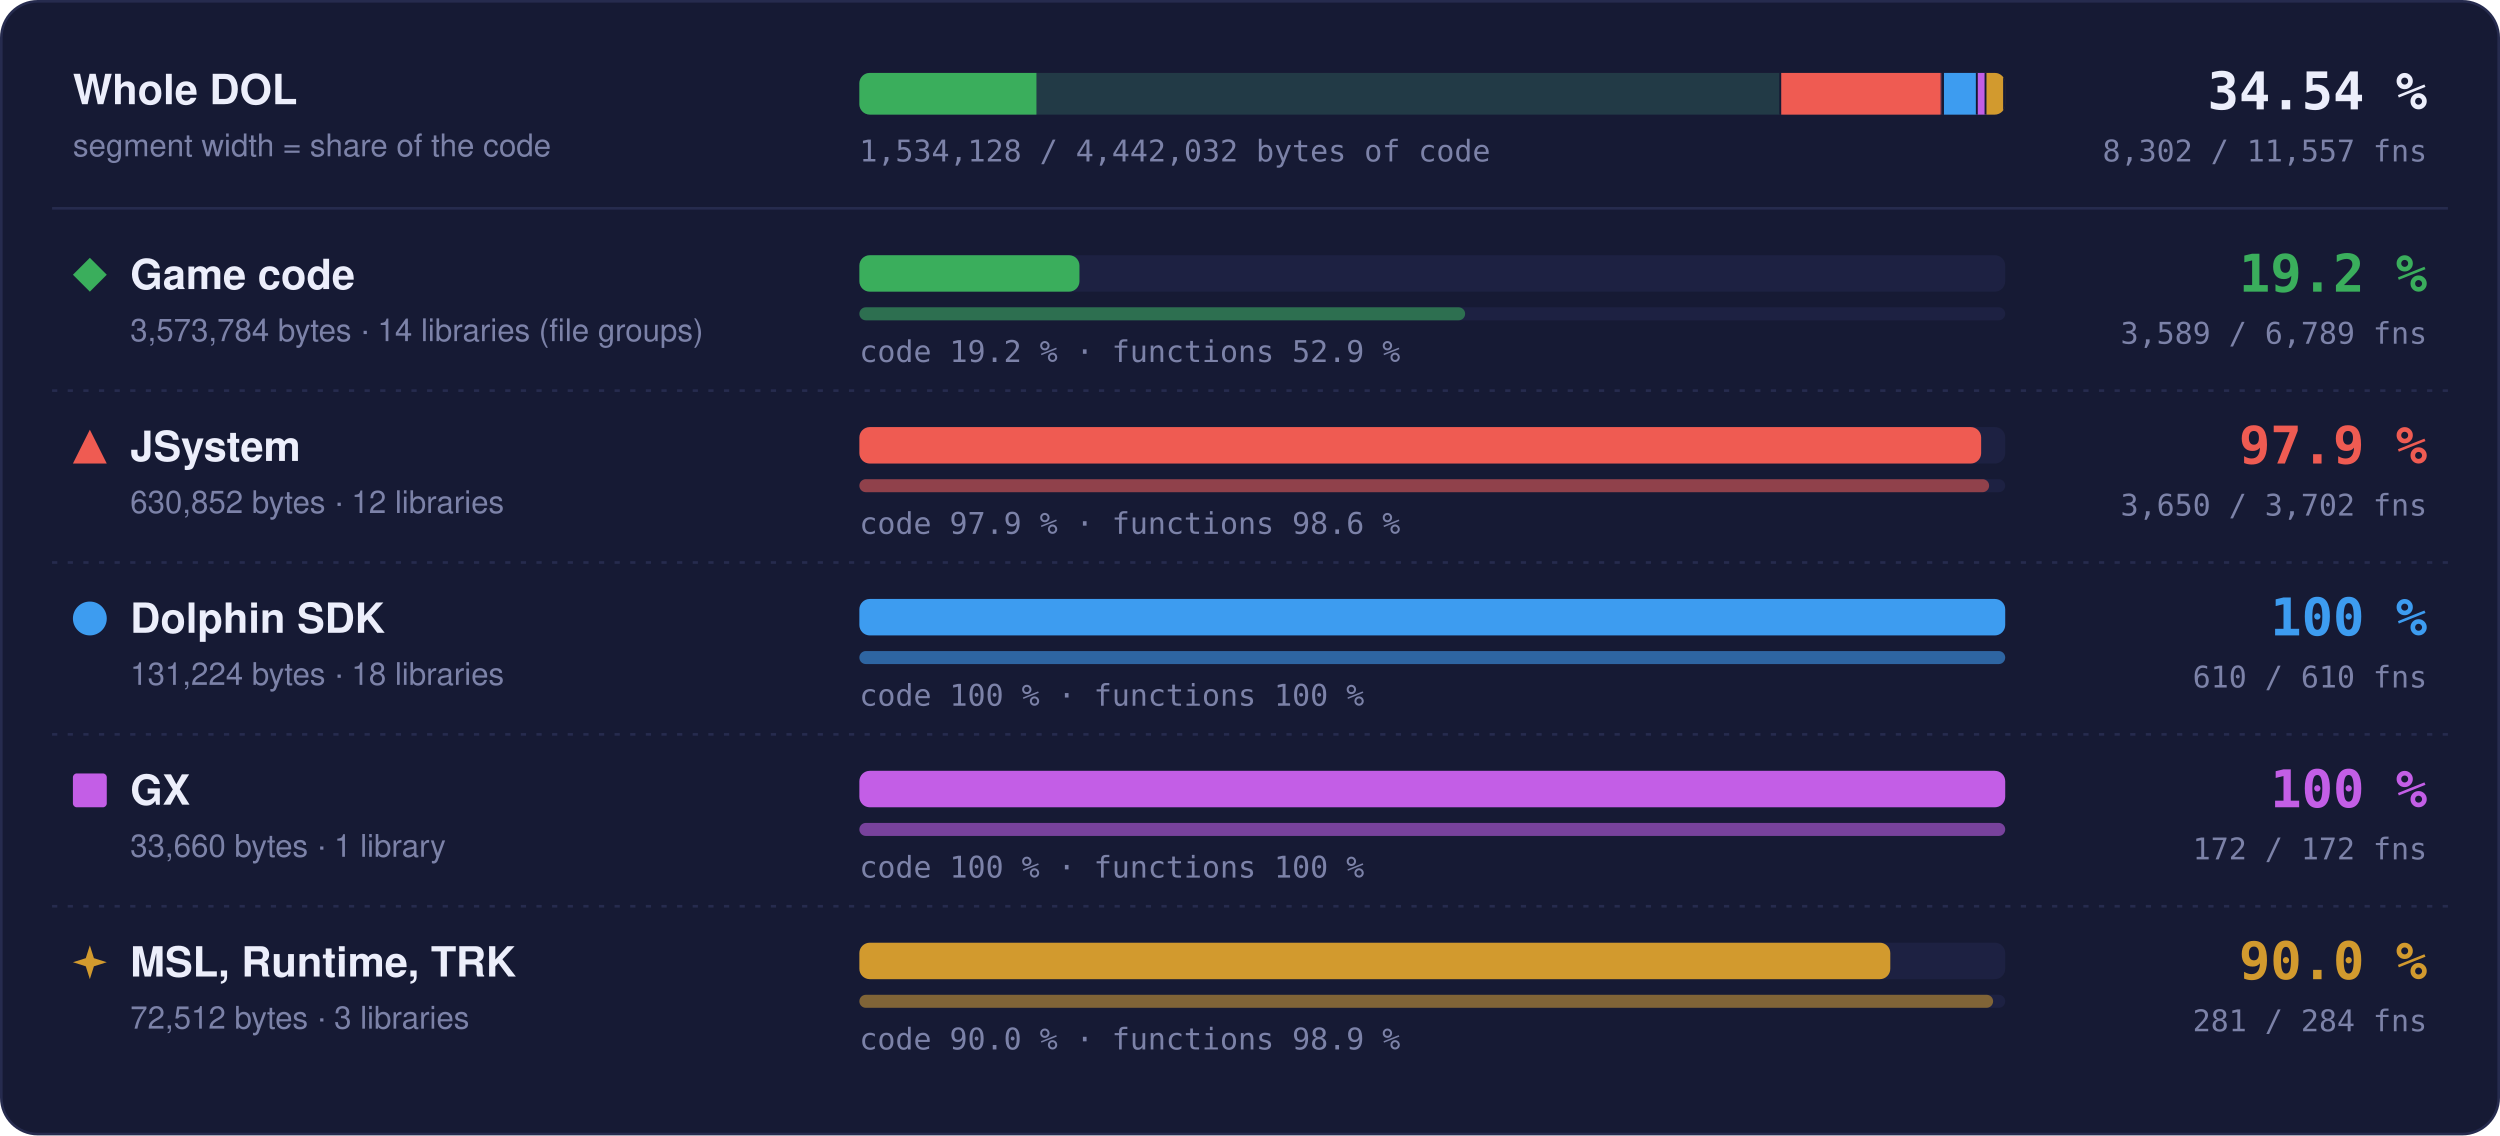
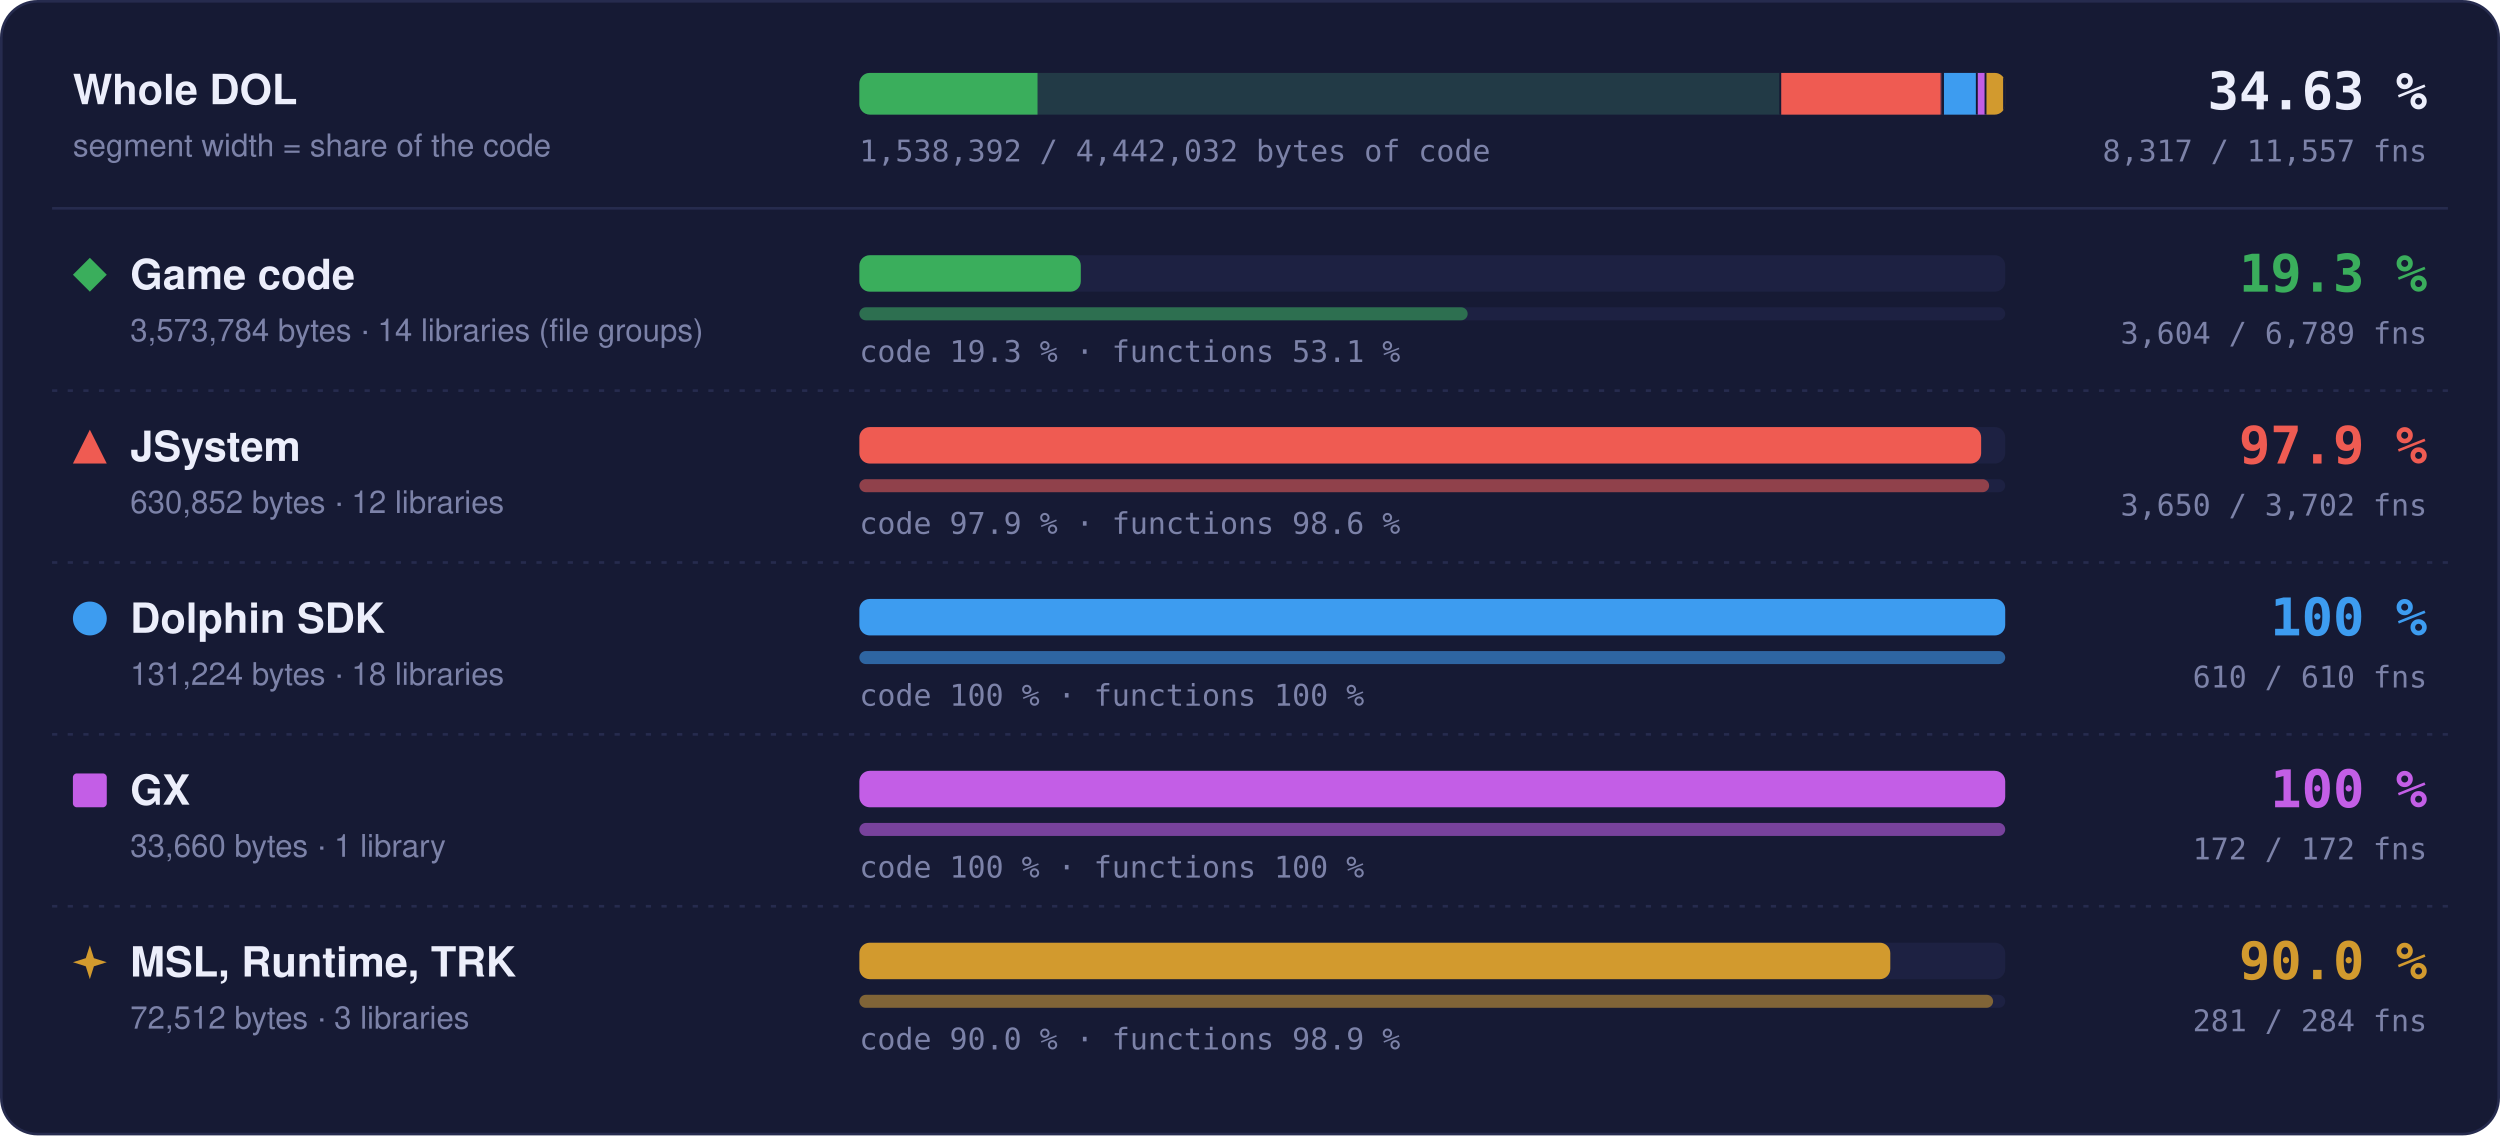
- <svg xmlns="http://www.w3.org/2000/svg" width="960" height="436" viewBox="0 0 960 436" role="img" aria-label="Matched code and functions per region: Game code 19.2 % of code, 3589 of 6789 functions; JSystem 97.9 % of code, 3650 of 3702 functions; Dolphin SDK 100 % of code, 610 of 610 functions; GX 100 % of code, 172 of 172 functions; MSL, Runtime, TRK 90.0 % of code, 281 of 284 functions">
+ <svg xmlns="http://www.w3.org/2000/svg" width="960" height="436" viewBox="0 0 960 436" role="img" aria-label="Matched code and functions per region: Game code 19.3 % of code, 3604 of 6789 functions; JSystem 97.9 % of code, 3650 of 3702 functions; Dolphin SDK 100 % of code, 610 of 610 functions; GX 100 % of code, 172 of 172 functions; MSL, Runtime, TRK 90.0 % of code, 281 of 284 functions">
  <style>text { font-family: -apple-system, BlinkMacSystemFont, 'Segoe UI', Helvetica, Arial, sans-serif; } .mono { font-family: ui-monospace, SFMono-Regular, 'SF Mono', Menlo, Consolas, monospace; } .grow { transform-box: fill-box; transform-origin: 0 50%; animation: grow 1.4s cubic-bezier(.2,.8,.2,1) both; } @keyframes grow { from { transform: scaleX(0); } } @media (prefers-reduced-motion: reduce) { * { animation: none !important; } }</style>
  <rect x="0.5" y="0.5" width="959" height="435" rx="14" fill="#161a34" stroke="#262b4e" />
  <text x="28" y="40" font-size="16" font-weight="700" fill="#eceefb">Whole DOL</text>
  <text x="28" y="60" font-size="12" fill="#7c82a8">segment width = share of the code</text>
  <rect x="330" y="28" width="440" height="16" rx="4" fill="#1d2142" />
  <clipPath id="wb">
    <rect x="330" y="28" width="440" height="16" rx="4" />
  </clipPath>
  <g clip-path="url(#wb)">
    <rect x="330.00" y="28" width="354.00" height="16" fill="#3aae5c" fill-opacity="0.18" />
-     <rect class="grow" x="330.00" y="28" width="67.99" height="16" fill="#3aae5c" />
+     <rect class="grow" x="330.00" y="28" width="68.41" height="16" fill="#3aae5c" />
    <rect x="683.25" y="28" width="1.5" height="16" fill="#161a34" />
    <rect x="684.00" y="28" width="62.49" height="16" fill="#ef5b52" fill-opacity="0.18" />
    <rect class="grow" x="684.00" y="28" width="61.18" height="16" fill="#ef5b52" />
    <rect x="745.74" y="28" width="1.5" height="16" fill="#161a34" />
    <rect x="746.49" y="28" width="13.00" height="16" fill="#3d9cf0" fill-opacity="0.18" />
    <rect class="grow" x="746.49" y="28" width="13.00" height="16" fill="#3d9cf0" />
    <rect x="758.73" y="28" width="1.5" height="16" fill="#161a34" />
    <rect x="759.48" y="28" width="3.33" height="16" fill="#c35ee6" fill-opacity="0.18" />
    <rect class="grow" x="759.48" y="28" width="3.33" height="16" fill="#c35ee6" />
    <rect x="762.07" y="28" width="1.5" height="16" fill="#161a34" />
    <rect x="762.82" y="28" width="7.18" height="16" fill="#d29a2e" fill-opacity="0.18" />
    <rect class="grow" x="762.82" y="28" width="6.46" height="16" fill="#d29a2e" />
    <rect x="769.25" y="28" width="1.5" height="16" fill="#161a34" />
  </g>
-   <text x="932" y="42" text-anchor="end" class="mono" font-size="20" font-weight="700" fill="#eceefb">34.54 %</text>
-   <text x="932" y="62" text-anchor="end" class="mono" font-size="11.5" fill="#7c82a8">8,302 / 11,557 fns</text>
-   <text x="330" y="62" class="mono" font-size="11.5" fill="#7c82a8">1,534,128 / 4,442,032 bytes of code</text>
+   <text x="932" y="42" text-anchor="end" class="mono" font-size="20" font-weight="700" fill="#eceefb">34.63 %</text>
+   <text x="932" y="62" text-anchor="end" class="mono" font-size="11.5" fill="#7c82a8">8,317 / 11,557 fns</text>
+   <text x="330" y="62" class="mono" font-size="11.5" fill="#7c82a8">1,538,392 / 4,442,032 bytes of code</text>
  <line x1="20" x2="940" y1="80" y2="80" stroke="#262b4e" />
  <g fill="#3aae5c">
    <path d="M34.5 99L41 105.5L34.5 112L28 105.5Z" />
  </g>
  <text x="50" y="111" font-size="16" font-weight="700" fill="#eceefb">Game code</text>
  <text x="50" y="131" font-size="12" fill="#7c82a8">3,573,784 bytes · 14 libraries (file groups)</text>
  <rect x="330" y="98" width="440" height="14" rx="4" fill="#1d2142" />
-   <rect class="grow" style="animation-delay:0.0s" x="330" y="98" width="84.51" height="14" rx="4" fill="#3aae5c" />
+   <rect class="grow" style="animation-delay:0.0s" x="330" y="98" width="85.03" height="14" rx="4" fill="#3aae5c" />
  <rect x="330" y="118" width="440" height="5" rx="2.5" fill="#1d2142" />
-   <rect class="grow" style="animation-delay:0.2s" x="330" y="118" width="232.61" height="5" rx="2.5" fill="#3aae5c" fill-opacity="0.55" />
-   <text x="330" y="139" class="mono" font-size="11.5" fill="#7c82a8">code 19.2 % · functions 52.9 %</text>
-   <text x="932" y="112" text-anchor="end" class="mono" font-size="20" font-weight="700" fill="#3aae5c">19.2 %</text>
-   <text x="932" y="132" text-anchor="end" class="mono" font-size="11.5" fill="#7c82a8">3,589 / 6,789 fns</text>
+   <rect class="grow" style="animation-delay:0.2s" x="330" y="118" width="233.58" height="5" rx="2.5" fill="#3aae5c" fill-opacity="0.55" />
+   <text x="330" y="139" class="mono" font-size="11.5" fill="#7c82a8">code 19.3 % · functions 53.1 %</text>
+   <text x="932" y="112" text-anchor="end" class="mono" font-size="20" font-weight="700" fill="#3aae5c">19.3 %</text>
+   <text x="932" y="132" text-anchor="end" class="mono" font-size="11.5" fill="#7c82a8">3,604 / 6,789 fns</text>
  <line x1="20" x2="940" y1="150" y2="150" stroke="#262b4e" stroke-dasharray="2 4" />
  <g fill="#ef5b52">
    <path d="M34.5 165L41 178L28 178Z" />
  </g>
  <text x="50" y="177" font-size="16" font-weight="700" fill="#eceefb">JSystem</text>
  <text x="50" y="197" font-size="12" fill="#7c82a8">630,852 bytes · 12 libraries</text>
  <rect x="330" y="164" width="440" height="14" rx="4" fill="#1d2142" />
  <rect class="grow" style="animation-delay:0.1s" x="330" y="164" width="430.76" height="14" rx="4" fill="#ef5b52" />
  <rect x="330" y="184" width="440" height="5" rx="2.5" fill="#1d2142" />
  <rect class="grow" style="animation-delay:0.3s" x="330" y="184" width="433.82" height="5" rx="2.5" fill="#ef5b52" fill-opacity="0.55" />
  <text x="330" y="205" class="mono" font-size="11.5" fill="#7c82a8">code 97.9 % · functions 98.6 %</text>
  <text x="932" y="178" text-anchor="end" class="mono" font-size="20" font-weight="700" fill="#ef5b52">97.9 %</text>
  <text x="932" y="198" text-anchor="end" class="mono" font-size="11.5" fill="#7c82a8">3,650 / 3,702 fns</text>
  <line x1="20" x2="940" y1="216" y2="216" stroke="#262b4e" stroke-dasharray="2 4" />
  <g fill="#3d9cf0">
    <circle cx="34.5" cy="237.5" r="6.5" />
  </g>
  <text x="50" y="243" font-size="16" font-weight="700" fill="#eceefb">Dolphin SDK</text>
  <text x="50" y="263" font-size="12" fill="#7c82a8">131,224 bytes · 18 libraries</text>
  <rect x="330" y="230" width="440" height="14" rx="4" fill="#1d2142" />
  <rect class="grow" style="animation-delay:0.2s" x="330" y="230" width="440.00" height="14" rx="4" fill="#3d9cf0" />
  <rect x="330" y="250" width="440" height="5" rx="2.5" fill="#1d2142" />
  <rect class="grow" style="animation-delay:0.4s" x="330" y="250" width="440.00" height="5" rx="2.5" fill="#3d9cf0" fill-opacity="0.55" />
  <text x="330" y="271" class="mono" font-size="11.5" fill="#7c82a8">code 100 % · functions 100 %</text>
  <text x="932" y="244" text-anchor="end" class="mono" font-size="20" font-weight="700" fill="#3d9cf0">100 %</text>
  <text x="932" y="264" text-anchor="end" class="mono" font-size="11.5" fill="#7c82a8">610 / 610 fns</text>
  <line x1="20" x2="940" y1="282" y2="282" stroke="#262b4e" stroke-dasharray="2 4" />
  <g fill="#c35ee6">
    <rect x="28" y="297" width="13" height="13" rx="1.5" />
  </g>
  <text x="50" y="309" font-size="16" font-weight="700" fill="#eceefb">GX</text>
  <text x="50" y="329" font-size="12" fill="#7c82a8">33,660 bytes · 1 library</text>
  <rect x="330" y="296" width="440" height="14" rx="4" fill="#1d2142" />
  <rect class="grow" style="animation-delay:0.3s" x="330" y="296" width="440.00" height="14" rx="4" fill="#c35ee6" />
  <rect x="330" y="316" width="440" height="5" rx="2.5" fill="#1d2142" />
  <rect class="grow" style="animation-delay:0.5s" x="330" y="316" width="440.00" height="5" rx="2.5" fill="#c35ee6" fill-opacity="0.55" />
  <text x="330" y="337" class="mono" font-size="11.5" fill="#7c82a8">code 100 % · functions 100 %</text>
  <text x="932" y="310" text-anchor="end" class="mono" font-size="20" font-weight="700" fill="#c35ee6">100 %</text>
  <text x="932" y="330" text-anchor="end" class="mono" font-size="11.5" fill="#7c82a8">172 / 172 fns</text>
  <line x1="20" x2="940" y1="348" y2="348" stroke="#262b4e" stroke-dasharray="2 4" />
  <g fill="#d29a2e">
    <path d="M34.5 363L36.06 367.94L41 369.5L36.06 371.06L34.5 376L32.94 371.06L28 369.5L32.94 367.94Z" />
  </g>
  <text x="50" y="375" font-size="16" font-weight="700" fill="#eceefb">MSL, Runtime, TRK</text>
  <text x="50" y="395" font-size="12" fill="#7c82a8">72,512 bytes · 3 libraries</text>
  <rect x="330" y="362" width="440" height="14" rx="4" fill="#1d2142" />
  <rect class="grow" style="animation-delay:0.4s" x="330" y="362" width="395.87" height="14" rx="4" fill="#d29a2e" />
  <rect x="330" y="382" width="440" height="5" rx="2.5" fill="#1d2142" />
  <rect class="grow" style="animation-delay:0.6s" x="330" y="382" width="435.35" height="5" rx="2.5" fill="#d29a2e" fill-opacity="0.55" />
  <text x="330" y="403" class="mono" font-size="11.5" fill="#7c82a8">code 90.0 % · functions 98.9 %</text>
  <text x="932" y="376" text-anchor="end" class="mono" font-size="20" font-weight="700" fill="#d29a2e">90.0 %</text>
  <text x="932" y="396" text-anchor="end" class="mono" font-size="11.5" fill="#7c82a8">281 / 284 fns</text>
</svg>
